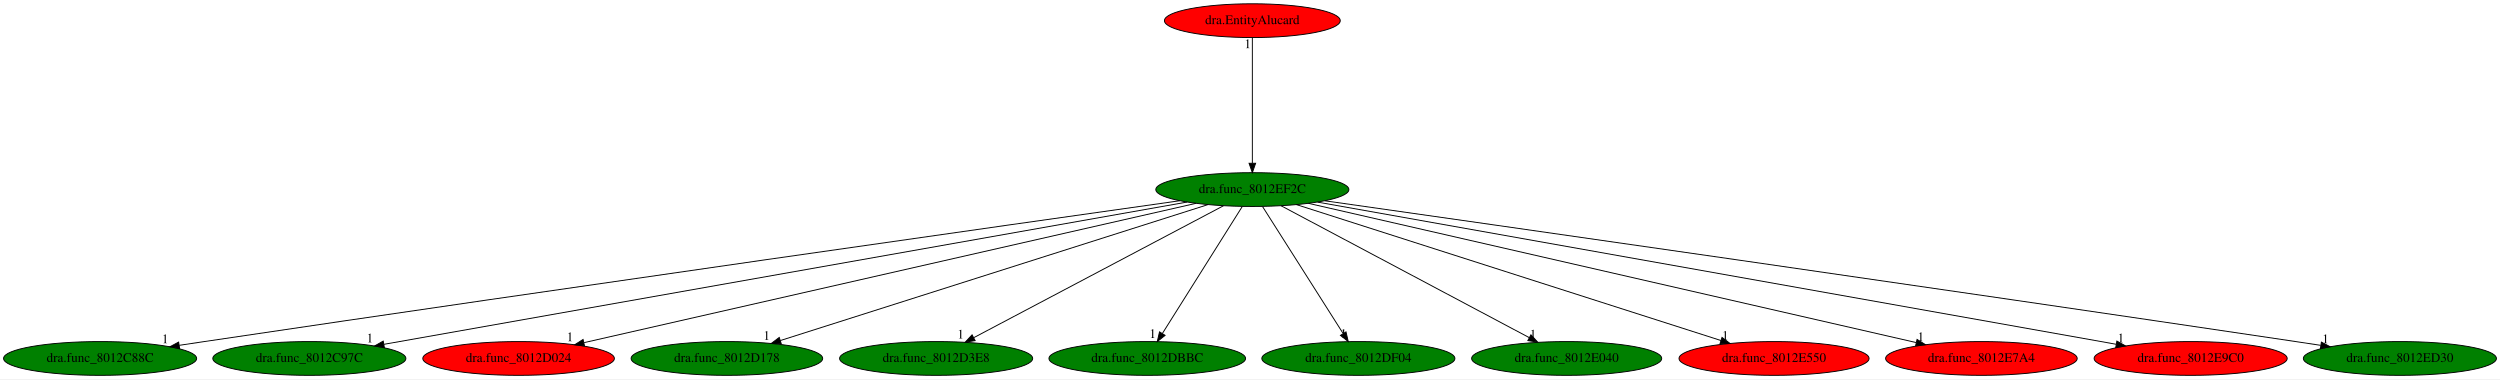
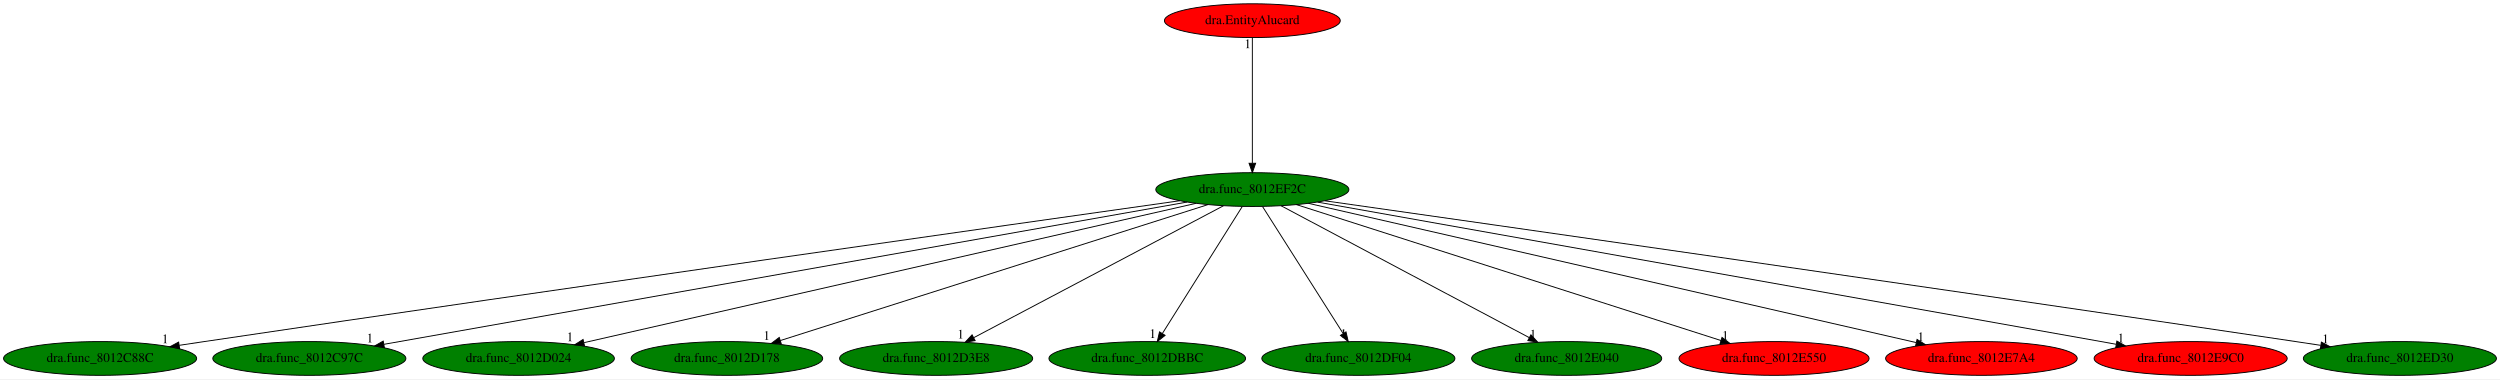
<svg xmlns="http://www.w3.org/2000/svg" xmlns:xlink="http://www.w3.org/1999/xlink" width="2664pt" height="404pt" viewBox="0.00 0.00 2664.38 404.00">
  <g id="graph0" class="graph" transform="scale(1 1) rotate(0) translate(4 400)">
    <polygon fill="white" stroke="transparent" points="-4,4 -4,-400 2660.38,-400 2660.38,4 -4,4" />
    <g id="node1" class="node">
      <ellipse fill="green" stroke="black" cx="1330.69" cy="-198" rx="102.88" ry="18" />
      <text text-anchor="middle" x="1330.69" y="-194.3" font-family="Times,serif" font-size="14.00">dra.func_8012EF2C</text>
    </g>
    <g id="node2" class="node">
      <g id="a_node2">
        <a xlink:href="dra.func_8012C88C.svg" xlink:title="dra.func_8012C88C">
          <ellipse fill="green" stroke="black" cx="102.69" cy="-18" rx="102.88" ry="18" />
          <text text-anchor="middle" x="102.69" y="-14.3" font-family="Times,serif" font-size="14.00">dra.func_8012C88C</text>
        </a>
      </g>
    </g>
    <g id="edge1" class="edge">
      <path fill="none" stroke="black" d="M1253.47,-186.11C1071.99,-160.46 604.19,-94.05 213.69,-36 205.07,-34.72 196.08,-33.37 187.11,-32.01" />
      <polygon fill="black" stroke="black" points="187.43,-28.52 177.01,-30.48 186.37,-35.44 187.43,-28.52" />
      <text text-anchor="middle" x="172.01" y="-34.28" font-family="Times,serif" font-size="14.00">1</text>
    </g>
    <g id="node3" class="node">
      <g id="a_node3">
        <a xlink:href="dra.func_8012C97C.svg" xlink:title="dra.func_8012C97C">
          <ellipse fill="green" stroke="black" cx="325.69" cy="-18" rx="102.88" ry="18" />
          <text text-anchor="middle" x="325.69" y="-14.3" font-family="Times,serif" font-size="14.00">dra.func_8012C97C</text>
        </a>
      </g>
    </g>
    <g id="edge2" class="edge">
      <path fill="none" stroke="black" d="M1261.22,-184.7C1080.51,-152.69 596.55,-66.97 405.16,-33.08" />
      <polygon fill="black" stroke="black" points="405.63,-29.6 395.18,-31.31 404.41,-36.5 405.63,-29.6" />
      <text text-anchor="middle" x="390.18" y="-35.11" font-family="Times,serif" font-size="14.00">1</text>
    </g>
    <g id="node4" class="node">
      <g id="a_node4">
        <a xlink:href="dra.func_8012D024.svg" xlink:title="dra.func_8012D024">
-           <ellipse fill="red" stroke="black" cx="548.69" cy="-18" rx="102.08" ry="18" />
+           <ellipse fill="green" stroke="black" cx="548.69" cy="-18" rx="102.08" ry="18" />
          <text text-anchor="middle" x="548.69" y="-14.3" font-family="Times,serif" font-size="14.00">dra.func_8012D024</text>
        </a>
      </g>
    </g>
    <g id="edge3" class="edge">
      <path fill="none" stroke="black" d="M1270.63,-183.33C1128.16,-150.9 770.38,-69.46 618.56,-34.9" />
      <polygon fill="black" stroke="black" points="618.95,-31.4 608.42,-32.6 617.4,-38.23 618.95,-31.4" />
      <text text-anchor="middle" x="603.42" y="-36.4" font-family="Times,serif" font-size="14.00">1</text>
    </g>
    <g id="node5" class="node">
      <g id="a_node5">
        <a xlink:href="dra.func_8012D178.svg" xlink:title="dra.func_8012D178">
          <ellipse fill="green" stroke="black" cx="770.69" cy="-18" rx="102.08" ry="18" />
          <text text-anchor="middle" x="770.69" y="-14.3" font-family="Times,serif" font-size="14.00">dra.func_8012D178</text>
        </a>
      </g>
    </g>
    <g id="edge4" class="edge">
      <path fill="none" stroke="black" d="M1283.43,-181.98C1180.91,-149.39 938.46,-72.33 827.69,-37.12" />
      <polygon fill="black" stroke="black" points="828.61,-33.74 818.02,-34.05 826.49,-40.41 828.61,-33.74" />
      <text text-anchor="middle" x="813.02" y="-37.85" font-family="Times,serif" font-size="14.00">1</text>
    </g>
    <g id="node6" class="node">
      <g id="a_node6">
        <a xlink:href="dra.func_8012D3E8.svg" xlink:title="dra.func_8012D3E8">
          <ellipse fill="green" stroke="black" cx="993.69" cy="-18" rx="102.88" ry="18" />
          <text text-anchor="middle" x="993.69" y="-14.3" font-family="Times,serif" font-size="14.00">dra.func_8012D3E8</text>
        </a>
      </g>
    </g>
    <g id="edge5" class="edge">
      <path fill="none" stroke="black" d="M1299.89,-180.73C1238.75,-148.44 1102.08,-76.25 1033.93,-40.25" />
      <polygon fill="black" stroke="black" points="1035.26,-37 1024.79,-35.42 1031.99,-43.19 1035.26,-37" />
      <text text-anchor="middle" x="1019.79" y="-39.22" font-family="Times,serif" font-size="14.00">1</text>
    </g>
    <g id="node7" class="node">
      <g id="a_node7">
        <a xlink:href="dra.func_8012DBBC.svg" xlink:title="dra.func_8012DBBC">
          <ellipse fill="green" stroke="black" cx="1218.69" cy="-18" rx="104.78" ry="18" />
          <text text-anchor="middle" x="1218.69" y="-14.3" font-family="Times,serif" font-size="14.00">dra.func_8012DBBC</text>
        </a>
      </g>
    </g>
    <g id="edge6" class="edge">
      <path fill="none" stroke="black" d="M1319.95,-179.93C1300.22,-148.57 1258.08,-81.6 1234.87,-44.71" />
      <polygon fill="black" stroke="black" points="1237.69,-42.62 1229.4,-36.02 1231.76,-46.34 1237.69,-42.62" />
      <text text-anchor="middle" x="1224.4" y="-39.82" font-family="Times,serif" font-size="14.00">1</text>
    </g>
    <g id="node8" class="node">
      <g id="a_node8">
        <a xlink:href="dra.func_8012DF04.svg" xlink:title="dra.func_8012DF04">
          <ellipse fill="green" stroke="black" cx="1443.69" cy="-18" rx="102.88" ry="18" />
          <text text-anchor="middle" x="1443.69" y="-14.3" font-family="Times,serif" font-size="14.00">dra.func_8012DF04</text>
        </a>
      </g>
    </g>
    <g id="edge7" class="edge">
      <path fill="none" stroke="black" d="M1341.53,-179.93C1361.44,-148.57 1403.95,-81.6 1427.37,-44.71" />
      <polygon fill="black" stroke="black" points="1430.48,-46.33 1432.89,-36.02 1424.57,-42.58 1430.48,-46.33" />
      <text text-anchor="middle" x="1427.89" y="-39.82" font-family="Times,serif" font-size="14.00">1</text>
    </g>
    <g id="node9" class="node">
      <g id="a_node9">
        <a xlink:href="dra.func_8012E040.svg" xlink:title="dra.func_8012E040">
          <ellipse fill="green" stroke="black" cx="1665.69" cy="-18" rx="101.28" ry="18" />
          <text text-anchor="middle" x="1665.69" y="-14.3" font-family="Times,serif" font-size="14.00">dra.func_8012E040</text>
        </a>
      </g>
    </g>
    <g id="edge8" class="edge">
      <path fill="none" stroke="black" d="M1361.31,-180.73C1422.09,-148.44 1557.94,-76.25 1625.69,-40.25" />
      <polygon fill="black" stroke="black" points="1627.59,-43.21 1634.78,-35.42 1624.31,-37.03 1627.59,-43.21" />
      <text text-anchor="middle" x="1629.78" y="-39.22" font-family="Times,serif" font-size="14.00">1</text>
    </g>
    <g id="node10" class="node">
      <g id="a_node10">
        <a xlink:href="dra.func_8012E550.svg" xlink:title="dra.func_8012E550">
          <ellipse fill="red" stroke="black" cx="1886.69" cy="-18" rx="101.28" ry="18" />
          <text text-anchor="middle" x="1886.69" y="-14.3" font-family="Times,serif" font-size="14.00">dra.func_8012E550</text>
        </a>
      </g>
    </g>
    <g id="edge9" class="edge">
      <path fill="none" stroke="black" d="M1377.62,-181.98C1479.4,-149.39 1720.12,-72.33 1830.1,-37.12" />
      <polygon fill="black" stroke="black" points="1831.24,-40.43 1839.7,-34.05 1829.1,-33.76 1831.24,-40.43" />
      <text text-anchor="middle" x="1834.7" y="-37.85" font-family="Times,serif" font-size="14.00">1</text>
    </g>
    <g id="node11" class="node">
      <g id="a_node11">
        <a xlink:href="dra.func_8012E7A4.svg" xlink:title="dra.func_8012E7A4">
          <ellipse fill="red" stroke="black" cx="2107.69" cy="-18" rx="102.08" ry="18" />
          <text text-anchor="middle" x="2107.69" y="-14.3" font-family="Times,serif" font-size="14.00">dra.func_8012E7A4</text>
        </a>
      </g>
    </g>
    <g id="edge10" class="edge">
      <path fill="none" stroke="black" d="M1390.37,-183.33C1531.84,-150.92 1886.99,-69.56 2037.99,-34.97" />
      <polygon fill="black" stroke="black" points="2039.11,-38.3 2048.07,-32.66 2037.55,-31.48 2039.11,-38.3" />
      <text text-anchor="middle" x="2043.07" y="-36.46" font-family="Times,serif" font-size="14.00">1</text>
    </g>
    <g id="node12" class="node">
      <g id="a_node12">
        <a xlink:href="dra.func_8012E9C0.svg" xlink:title="dra.func_8012E9C0">
          <ellipse fill="red" stroke="black" cx="2330.69" cy="-18" rx="102.88" ry="18" />
          <text text-anchor="middle" x="2330.69" y="-14.3" font-family="Times,serif" font-size="14.00">dra.func_8012E9C0</text>
        </a>
      </g>
    </g>
    <g id="edge11" class="edge">
      <path fill="none" stroke="black" d="M1400.22,-184.62C1580.25,-152.58 2060.89,-67.03 2251.35,-33.12" />
      <polygon fill="black" stroke="black" points="2252.06,-36.55 2261.3,-31.35 2250.84,-29.66 2252.06,-36.55" />
      <text text-anchor="middle" x="2256.3" y="-35.15" font-family="Times,serif" font-size="14.00">1</text>
    </g>
    <g id="node13" class="node">
      <g id="a_node13">
        <a xlink:href="dra.func_8012ED30.svg" xlink:title="dra.func_8012ED30">
          <ellipse fill="green" stroke="black" cx="2553.69" cy="-18" rx="102.88" ry="18" />
          <text text-anchor="middle" x="2553.69" y="-14.3" font-family="Times,serif" font-size="14.00">dra.func_8012ED30</text>
        </a>
      </g>
    </g>
    <g id="edge12" class="edge">
      <path fill="none" stroke="black" d="M1407.9,-186.04C1588.81,-160.32 2054.16,-93.88 2442.69,-36 2451.31,-34.72 2460.3,-33.36 2469.27,-32" />
      <polygon fill="black" stroke="black" points="2470.01,-35.43 2479.37,-30.47 2468.96,-28.51 2470.01,-35.43" />
      <text text-anchor="middle" x="2474.37" y="-34.27" font-family="Times,serif" font-size="14.00">1</text>
    </g>
    <g id="node14" class="node">
      <g id="a_node14">
        <a xlink:href="dra.EntityAlucard.svg" xlink:title="dra.EntityAlucard">
          <ellipse fill="red" stroke="black" cx="1330.69" cy="-378" rx="93.68" ry="18" />
          <text text-anchor="middle" x="1330.69" y="-374.3" font-family="Times,serif" font-size="14.00">dra.EntityAlucard</text>
        </a>
      </g>
    </g>
    <g id="edge13" class="edge">
      <path fill="none" stroke="black" d="M1330.69,-359.93C1330.69,-328.97 1330.69,-263.3 1330.69,-226.13" />
      <polygon fill="black" stroke="black" points="1334.19,-226.02 1330.69,-216.02 1327.19,-226.02 1334.19,-226.02" />
      <text text-anchor="middle" x="1325.69" y="-348.73" font-family="Times,serif" font-size="14.00">1</text>
    </g>
  </g>
</svg>
